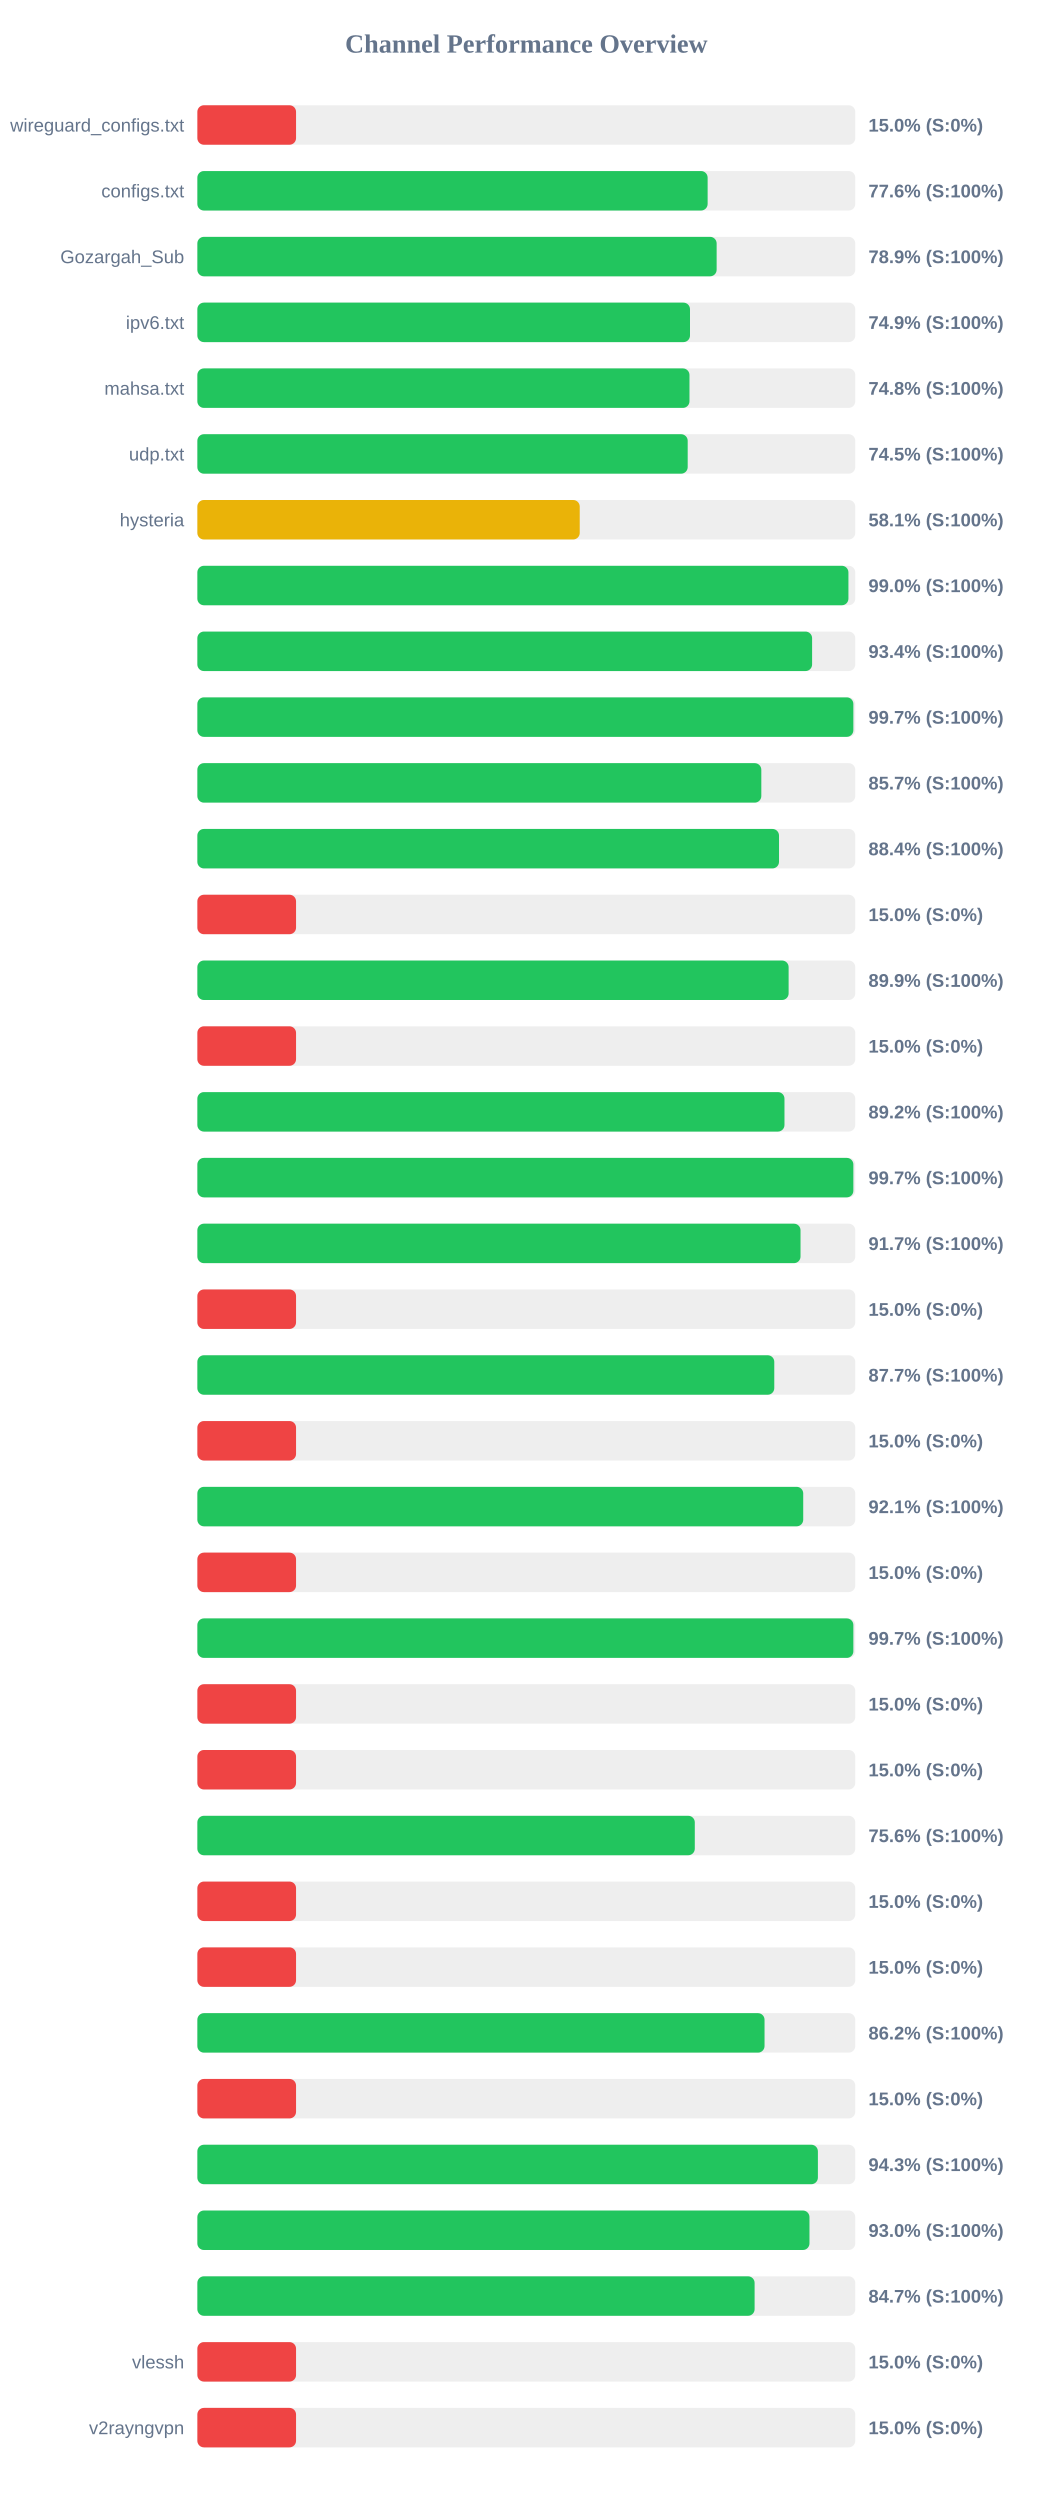
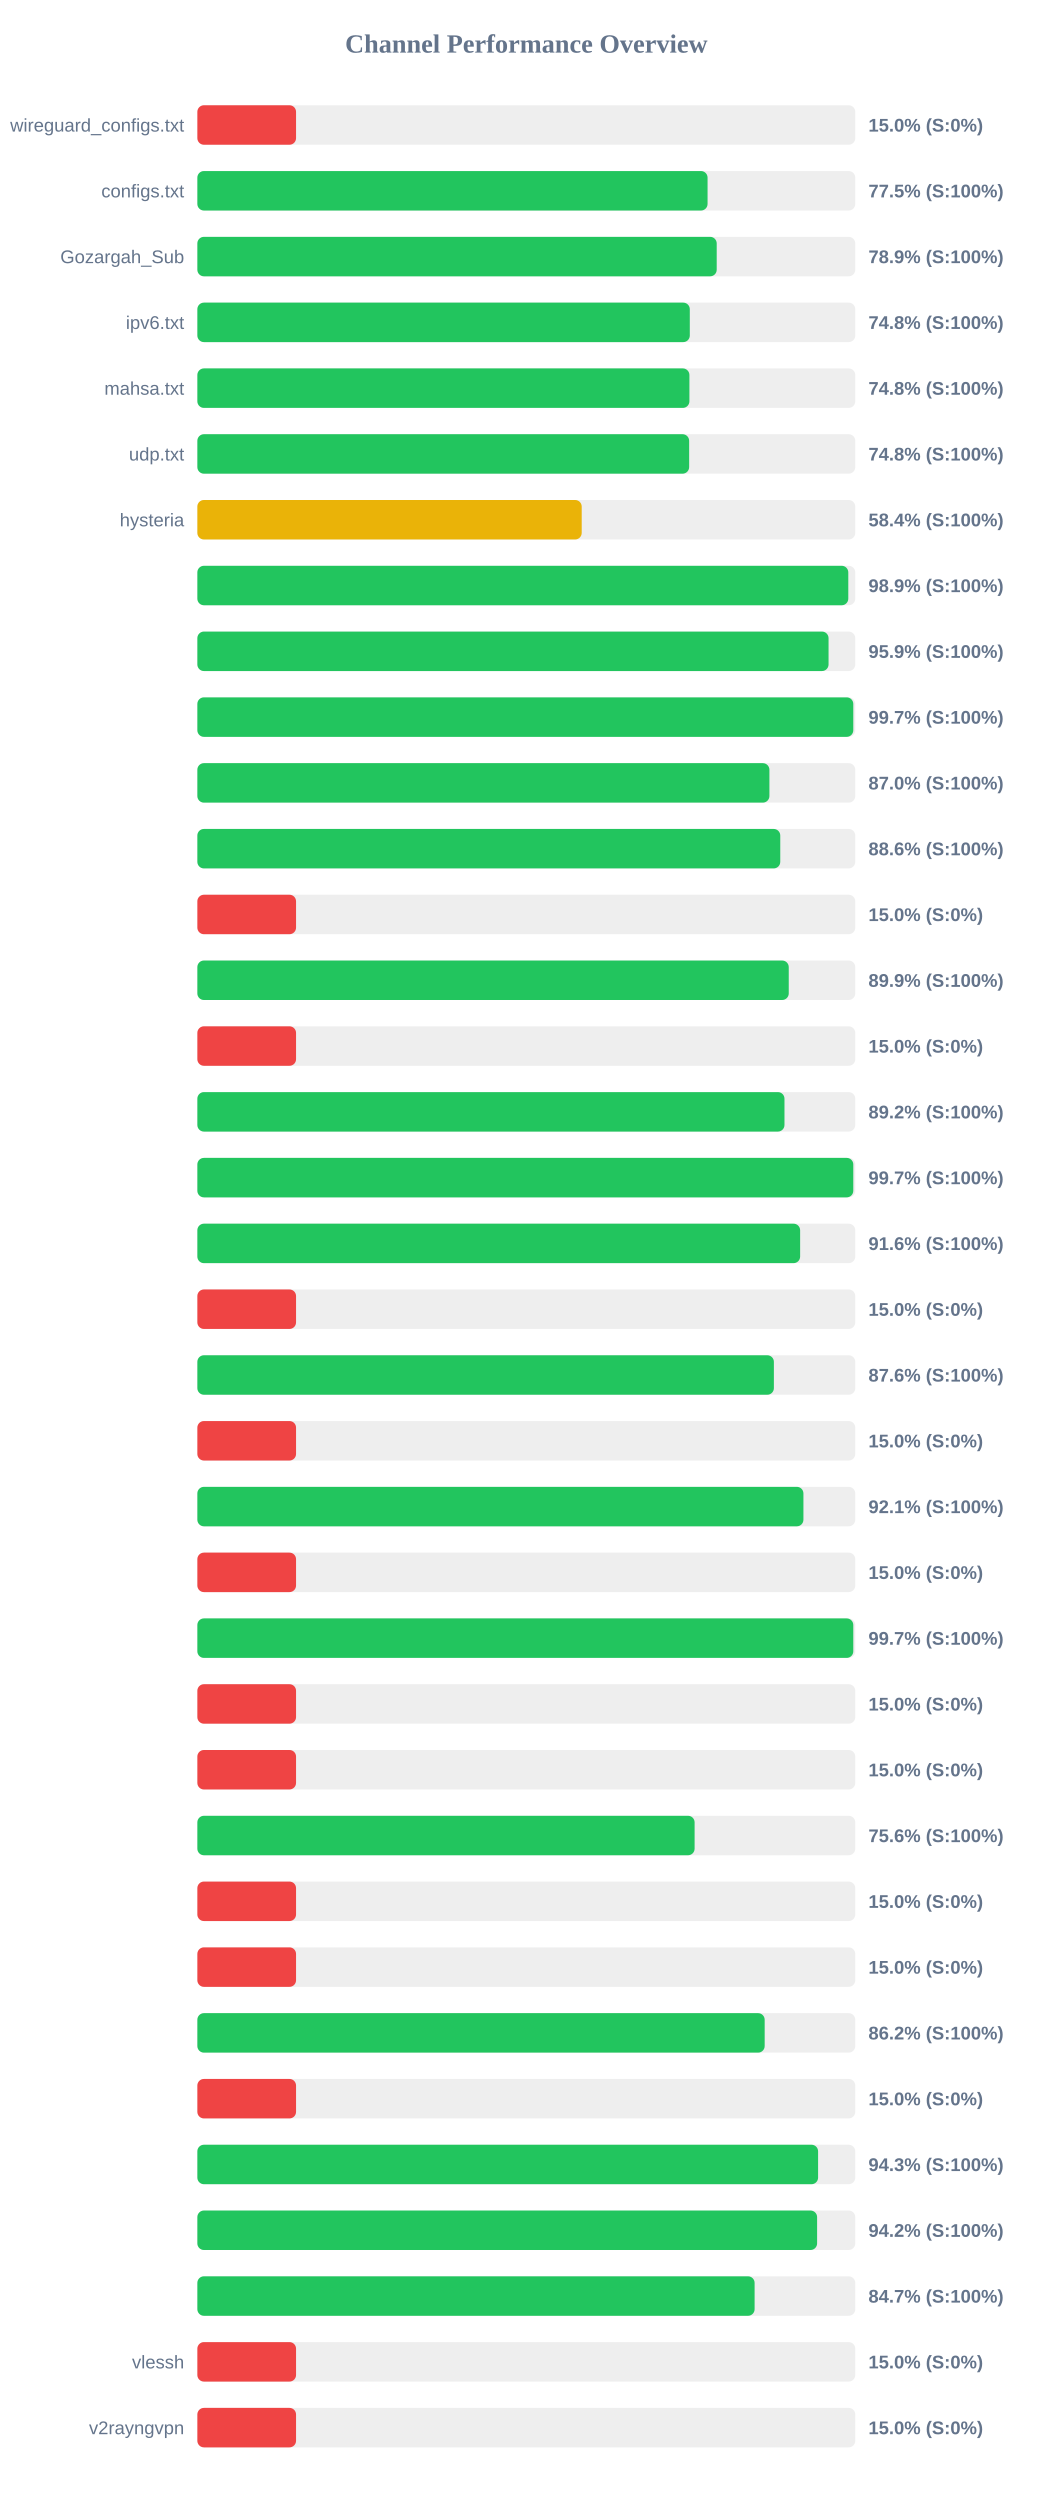
<svg xmlns="http://www.w3.org/2000/svg" width="800" height="1900" version="1.1">
  <style>
        .row { font: 14px Arial; fill: #64748b; }
        .score { font: bold 14px Arial; fill: #64748b; }
    </style>
  <text x="400" y="40" text-anchor="middle" font-size="20px" font-weight="bold" fill="#64748b">Channel Performance Overview</text>
  <rect x="150" y="80" width="500" height="30" fill="#eee" rx="5" />
  <rect x="150" y="80" width="75.0" height="30" fill="#ef4444" rx="5" />
  <text x="140" y="100" text-anchor="end" class="row">wireguard_configs.txt</text>
  <text x="660" y="100" text-anchor="start" class="score">15.0% (S:0%)</text>
  <rect x="150" y="130" width="500" height="30" fill="#eee" rx="5" />
-   <rect x="150" y="130" width="387.8" height="30" fill="#22c55e" rx="5" />
+   <rect x="150" y="130" width="387.75" height="30" fill="#22c55e" rx="5" />
  <text x="140" y="150" text-anchor="end" class="row">configs.txt</text>
-   <text x="660" y="150" text-anchor="start" class="score">77.6% (S:100%)</text>
+   <text x="660" y="150" text-anchor="start" class="score">77.5% (S:100%)</text>
  <rect x="150" y="180" width="500" height="30" fill="#eee" rx="5" />
-   <rect x="150" y="180" width="394.65" height="30" fill="#22c55e" rx="5" />
+   <rect x="150" y="180" width="394.7" height="30" fill="#22c55e" rx="5" />
  <text x="140" y="200" text-anchor="end" class="row">Gozargah_Sub</text>
  <text x="660" y="200" text-anchor="start" class="score">78.9% (S:100%)</text>
  <rect x="150" y="230" width="500" height="30" fill="#eee" rx="5" />
-   <rect x="150" y="230" width="374.4" height="30" fill="#22c55e" rx="5" />
+   <rect x="150" y="230" width="374.25" height="30" fill="#22c55e" rx="5" />
  <text x="140" y="250" text-anchor="end" class="row">ipv6.txt</text>
-   <text x="660" y="250" text-anchor="start" class="score">74.9% (S:100%)</text>
+   <text x="660" y="250" text-anchor="start" class="score">74.8% (S:100%)</text>
  <rect x="150" y="280" width="500" height="30" fill="#eee" rx="5" />
-   <rect x="150" y="280" width="374.0" height="30" fill="#22c55e" rx="5" />
+   <rect x="150" y="280" width="373.95" height="30" fill="#22c55e" rx="5" />
  <text x="140" y="300" text-anchor="end" class="row">mahsa.txt</text>
  <text x="660" y="300" text-anchor="start" class="score">74.8% (S:100%)</text>
  <rect x="150" y="330" width="500" height="30" fill="#eee" rx="5" />
-   <rect x="150" y="330" width="372.65" height="30" fill="#22c55e" rx="5" />
+   <rect x="150" y="330" width="373.75" height="30" fill="#22c55e" rx="5" />
  <text x="140" y="350" text-anchor="end" class="row">udp.txt</text>
-   <text x="660" y="350" text-anchor="start" class="score">74.5% (S:100%)</text>
+   <text x="660" y="350" text-anchor="start" class="score">74.8% (S:100%)</text>
  <rect x="150" y="380" width="500" height="30" fill="#eee" rx="5" />
-   <rect x="150" y="380" width="290.6" height="30" fill="#eab308" rx="5" />
+   <rect x="150" y="380" width="292.1" height="30" fill="#eab308" rx="5" />
  <text x="140" y="400" text-anchor="end" class="row">hysteria</text>
-   <text x="660" y="400" text-anchor="start" class="score">58.1% (S:100%)</text>
+   <text x="660" y="400" text-anchor="start" class="score">58.4% (S:100%)</text>
  <rect x="150" y="430" width="500" height="30" fill="#eee" rx="5" />
-   <rect x="150" y="430" width="494.8" height="30" fill="#22c55e" rx="5" />
+   <rect x="150" y="430" width="494.7" height="30" fill="#22c55e" rx="5" />
  <text x="140" y="450" text-anchor="end" class="row" />
-   <text x="660" y="450" text-anchor="start" class="score">99.0% (S:100%)</text>
+   <text x="660" y="450" text-anchor="start" class="score">98.9% (S:100%)</text>
  <rect x="150" y="480" width="500" height="30" fill="#eee" rx="5" />
-   <rect x="150" y="480" width="467.2" height="30" fill="#22c55e" rx="5" />
+   <rect x="150" y="480" width="479.7" height="30" fill="#22c55e" rx="5" />
  <text x="140" y="500" text-anchor="end" class="row" />
-   <text x="660" y="500" text-anchor="start" class="score">93.4% (S:100%)</text>
+   <text x="660" y="500" text-anchor="start" class="score">95.9% (S:100%)</text>
  <rect x="150" y="530" width="500" height="30" fill="#eee" rx="5" />
-   <rect x="150" y="530" width="498.55" height="30" fill="#22c55e" rx="5" />
+   <rect x="150" y="530" width="498.5" height="30" fill="#22c55e" rx="5" />
  <text x="140" y="550" text-anchor="end" class="row" />
  <text x="660" y="550" text-anchor="start" class="score">99.7% (S:100%)</text>
  <rect x="150" y="580" width="500" height="30" fill="#eee" rx="5" />
-   <rect x="150" y="580" width="428.6" height="30" fill="#22c55e" rx="5" />
+   <rect x="150" y="580" width="434.75" height="30" fill="#22c55e" rx="5" />
  <text x="140" y="600" text-anchor="end" class="row" />
-   <text x="660" y="600" text-anchor="start" class="score">85.7% (S:100%)</text>
+   <text x="660" y="600" text-anchor="start" class="score">87.0% (S:100%)</text>
  <rect x="150" y="630" width="500" height="30" fill="#eee" rx="5" />
-   <rect x="150" y="630" width="442.05" height="30" fill="#22c55e" rx="5" />
+   <rect x="150" y="630" width="443.0" height="30" fill="#22c55e" rx="5" />
  <text x="140" y="650" text-anchor="end" class="row" />
-   <text x="660" y="650" text-anchor="start" class="score">88.4% (S:100%)</text>
+   <text x="660" y="650" text-anchor="start" class="score">88.6% (S:100%)</text>
  <rect x="150" y="680" width="500" height="30" fill="#eee" rx="5" />
  <rect x="150" y="680" width="75.0" height="30" fill="#ef4444" rx="5" />
  <text x="140" y="700" text-anchor="end" class="row" />
  <text x="660" y="700" text-anchor="start" class="score">15.0% (S:0%)</text>
  <rect x="150" y="730" width="500" height="30" fill="#eee" rx="5" />
-   <rect x="150" y="730" width="449.35" height="30" fill="#22c55e" rx="5" />
+   <rect x="150" y="730" width="449.45" height="30" fill="#22c55e" rx="5" />
  <text x="140" y="750" text-anchor="end" class="row" />
  <text x="660" y="750" text-anchor="start" class="score">89.9% (S:100%)</text>
  <rect x="150" y="780" width="500" height="30" fill="#eee" rx="5" />
  <rect x="150" y="780" width="75.0" height="30" fill="#ef4444" rx="5" />
  <text x="140" y="800" text-anchor="end" class="row" />
  <text x="660" y="800" text-anchor="start" class="score">15.0% (S:0%)</text>
  <rect x="150" y="830" width="500" height="30" fill="#eee" rx="5" />
  <rect x="150" y="830" width="446.2" height="30" fill="#22c55e" rx="5" />
  <text x="140" y="850" text-anchor="end" class="row" />
  <text x="660" y="850" text-anchor="start" class="score">89.2% (S:100%)</text>
  <rect x="150" y="880" width="500" height="30" fill="#eee" rx="5" />
-   <rect x="150" y="880" width="498.55" height="30" fill="#22c55e" rx="5" />
+   <rect x="150" y="880" width="498.5" height="30" fill="#22c55e" rx="5" />
  <text x="140" y="900" text-anchor="end" class="row" />
  <text x="660" y="900" text-anchor="start" class="score">99.7% (S:100%)</text>
  <rect x="150" y="930" width="500" height="30" fill="#eee" rx="5" />
-   <rect x="150" y="930" width="458.4" height="30" fill="#22c55e" rx="5" />
+   <rect x="150" y="930" width="458.1" height="30" fill="#22c55e" rx="5" />
  <text x="140" y="950" text-anchor="end" class="row" />
-   <text x="660" y="950" text-anchor="start" class="score">91.7% (S:100%)</text>
+   <text x="660" y="950" text-anchor="start" class="score">91.6% (S:100%)</text>
  <rect x="150" y="980" width="500" height="30" fill="#eee" rx="5" />
  <rect x="150" y="980" width="75.0" height="30" fill="#ef4444" rx="5" />
  <text x="140" y="1000" text-anchor="end" class="row" />
  <text x="660" y="1000" text-anchor="start" class="score">15.0% (S:0%)</text>
  <rect x="150" y="1030" width="500" height="30" fill="#eee" rx="5" />
-   <rect x="150" y="1030" width="438.45" height="30" fill="#22c55e" rx="5" />
+   <rect x="150" y="1030" width="438.15" height="30" fill="#22c55e" rx="5" />
  <text x="140" y="1050" text-anchor="end" class="row" />
-   <text x="660" y="1050" text-anchor="start" class="score">87.7% (S:100%)</text>
+   <text x="660" y="1050" text-anchor="start" class="score">87.6% (S:100%)</text>
  <rect x="150" y="1080" width="500" height="30" fill="#eee" rx="5" />
  <rect x="150" y="1080" width="75.0" height="30" fill="#ef4444" rx="5" />
  <text x="140" y="1100" text-anchor="end" class="row" />
  <text x="660" y="1100" text-anchor="start" class="score">15.0% (S:0%)</text>
  <rect x="150" y="1130" width="500" height="30" fill="#eee" rx="5" />
-   <rect x="150" y="1130" width="460.45" height="30" fill="#22c55e" rx="5" />
+   <rect x="150" y="1130" width="460.6" height="30" fill="#22c55e" rx="5" />
  <text x="140" y="1150" text-anchor="end" class="row" />
  <text x="660" y="1150" text-anchor="start" class="score">92.1% (S:100%)</text>
  <rect x="150" y="1180" width="500" height="30" fill="#eee" rx="5" />
  <rect x="150" y="1180" width="75.0" height="30" fill="#ef4444" rx="5" />
  <text x="140" y="1200" text-anchor="end" class="row" />
  <text x="660" y="1200" text-anchor="start" class="score">15.0% (S:0%)</text>
  <rect x="150" y="1230" width="500" height="30" fill="#eee" rx="5" />
-   <rect x="150" y="1230" width="498.55" height="30" fill="#22c55e" rx="5" />
+   <rect x="150" y="1230" width="498.5" height="30" fill="#22c55e" rx="5" />
  <text x="140" y="1250" text-anchor="end" class="row" />
  <text x="660" y="1250" text-anchor="start" class="score">99.7% (S:100%)</text>
  <rect x="150" y="1280" width="500" height="30" fill="#eee" rx="5" />
  <rect x="150" y="1280" width="75.0" height="30" fill="#ef4444" rx="5" />
  <text x="140" y="1300" text-anchor="end" class="row" />
  <text x="660" y="1300" text-anchor="start" class="score">15.0% (S:0%)</text>
  <rect x="150" y="1330" width="500" height="30" fill="#eee" rx="5" />
  <rect x="150" y="1330" width="75.0" height="30" fill="#ef4444" rx="5" />
  <text x="140" y="1350" text-anchor="end" class="row" />
  <text x="660" y="1350" text-anchor="start" class="score">15.0% (S:0%)</text>
  <rect x="150" y="1380" width="500" height="30" fill="#eee" rx="5" />
-   <rect x="150" y="1380" width="378.05" height="30" fill="#22c55e" rx="5" />
+   <rect x="150" y="1380" width="377.9" height="30" fill="#22c55e" rx="5" />
  <text x="140" y="1400" text-anchor="end" class="row" />
  <text x="660" y="1400" text-anchor="start" class="score">75.6% (S:100%)</text>
  <rect x="150" y="1430" width="500" height="30" fill="#eee" rx="5" />
  <rect x="150" y="1430" width="75.0" height="30" fill="#ef4444" rx="5" />
  <text x="140" y="1450" text-anchor="end" class="row" />
  <text x="660" y="1450" text-anchor="start" class="score">15.0% (S:0%)</text>
  <rect x="150" y="1480" width="500" height="30" fill="#eee" rx="5" />
  <rect x="150" y="1480" width="75.0" height="30" fill="#ef4444" rx="5" />
  <text x="140" y="1500" text-anchor="end" class="row" />
  <text x="660" y="1500" text-anchor="start" class="score">15.0% (S:0%)</text>
  <rect x="150" y="1530" width="500" height="30" fill="#eee" rx="5" />
-   <rect x="150" y="1530" width="431.05" height="30" fill="#22c55e" rx="5" />
+   <rect x="150" y="1530" width="431.15" height="30" fill="#22c55e" rx="5" />
  <text x="140" y="1550" text-anchor="end" class="row" />
  <text x="660" y="1550" text-anchor="start" class="score">86.2% (S:100%)</text>
  <rect x="150" y="1580" width="500" height="30" fill="#eee" rx="5" />
  <rect x="150" y="1580" width="75.0" height="30" fill="#ef4444" rx="5" />
  <text x="140" y="1600" text-anchor="end" class="row" />
  <text x="660" y="1600" text-anchor="start" class="score">15.0% (S:0%)</text>
  <rect x="150" y="1630" width="500" height="30" fill="#eee" rx="5" />
-   <rect x="150" y="1630" width="471.6" height="30" fill="#22c55e" rx="5" />
+   <rect x="150" y="1630" width="471.75" height="30" fill="#22c55e" rx="5" />
  <text x="140" y="1650" text-anchor="end" class="row" />
  <text x="660" y="1650" text-anchor="start" class="score">94.3% (S:100%)</text>
  <rect x="150" y="1680" width="500" height="30" fill="#eee" rx="5" />
-   <rect x="150" y="1680" width="465.2" height="30" fill="#22c55e" rx="5" />
+   <rect x="150" y="1680" width="471.0" height="30" fill="#22c55e" rx="5" />
  <text x="140" y="1700" text-anchor="end" class="row" />
-   <text x="660" y="1700" text-anchor="start" class="score">93.0% (S:100%)</text>
+   <text x="660" y="1700" text-anchor="start" class="score">94.2% (S:100%)</text>
  <rect x="150" y="1730" width="500" height="30" fill="#eee" rx="5" />
  <rect x="150" y="1730" width="423.5" height="30" fill="#22c55e" rx="5" />
  <text x="140" y="1750" text-anchor="end" class="row" />
  <text x="660" y="1750" text-anchor="start" class="score">84.7% (S:100%)</text>
  <rect x="150" y="1780" width="500" height="30" fill="#eee" rx="5" />
  <rect x="150" y="1780" width="75.0" height="30" fill="#ef4444" rx="5" />
  <text x="140" y="1800" text-anchor="end" class="row">vlessh</text>
  <text x="660" y="1800" text-anchor="start" class="score">15.0% (S:0%)</text>
  <rect x="150" y="1830" width="500" height="30" fill="#eee" rx="5" />
  <rect x="150" y="1830" width="75.0" height="30" fill="#ef4444" rx="5" />
  <text x="140" y="1850" text-anchor="end" class="row">v2rayngvpn</text>
  <text x="660" y="1850" text-anchor="start" class="score">15.0% (S:0%)</text>
</svg>
